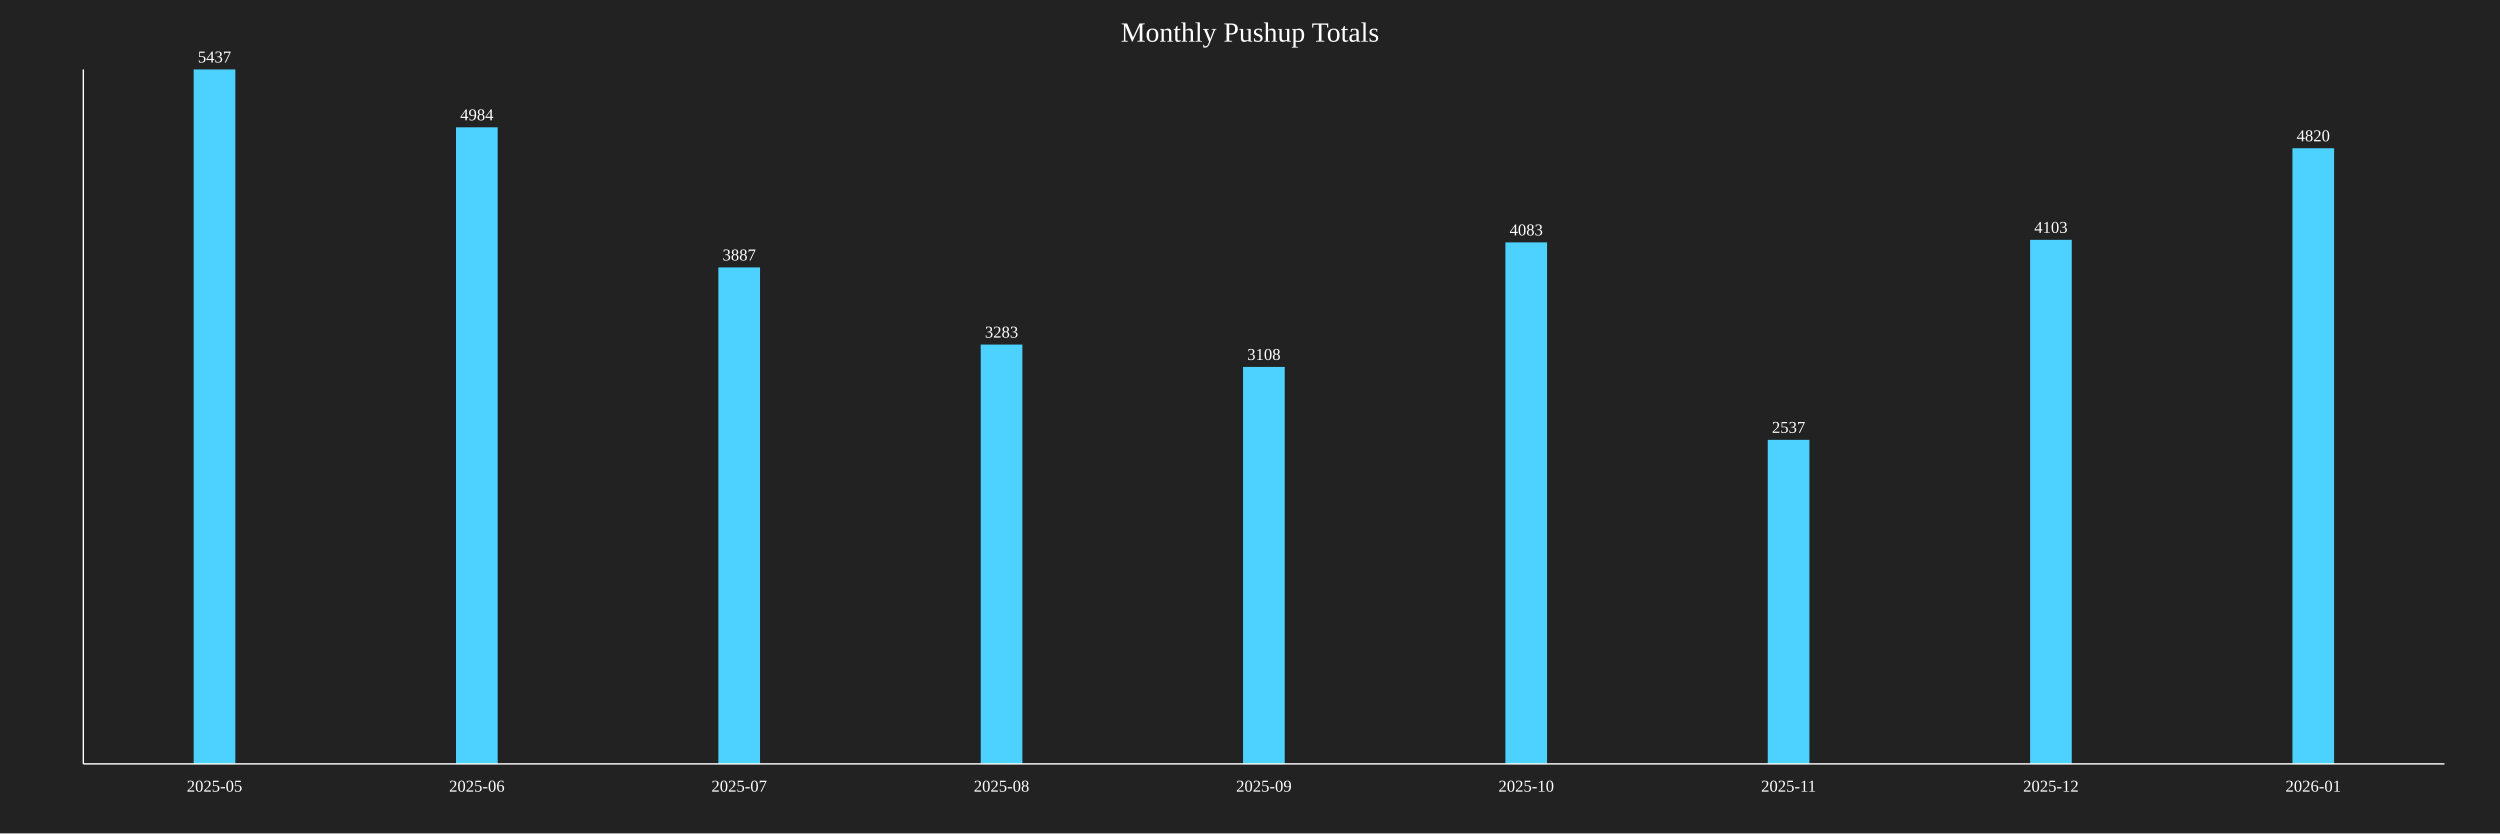
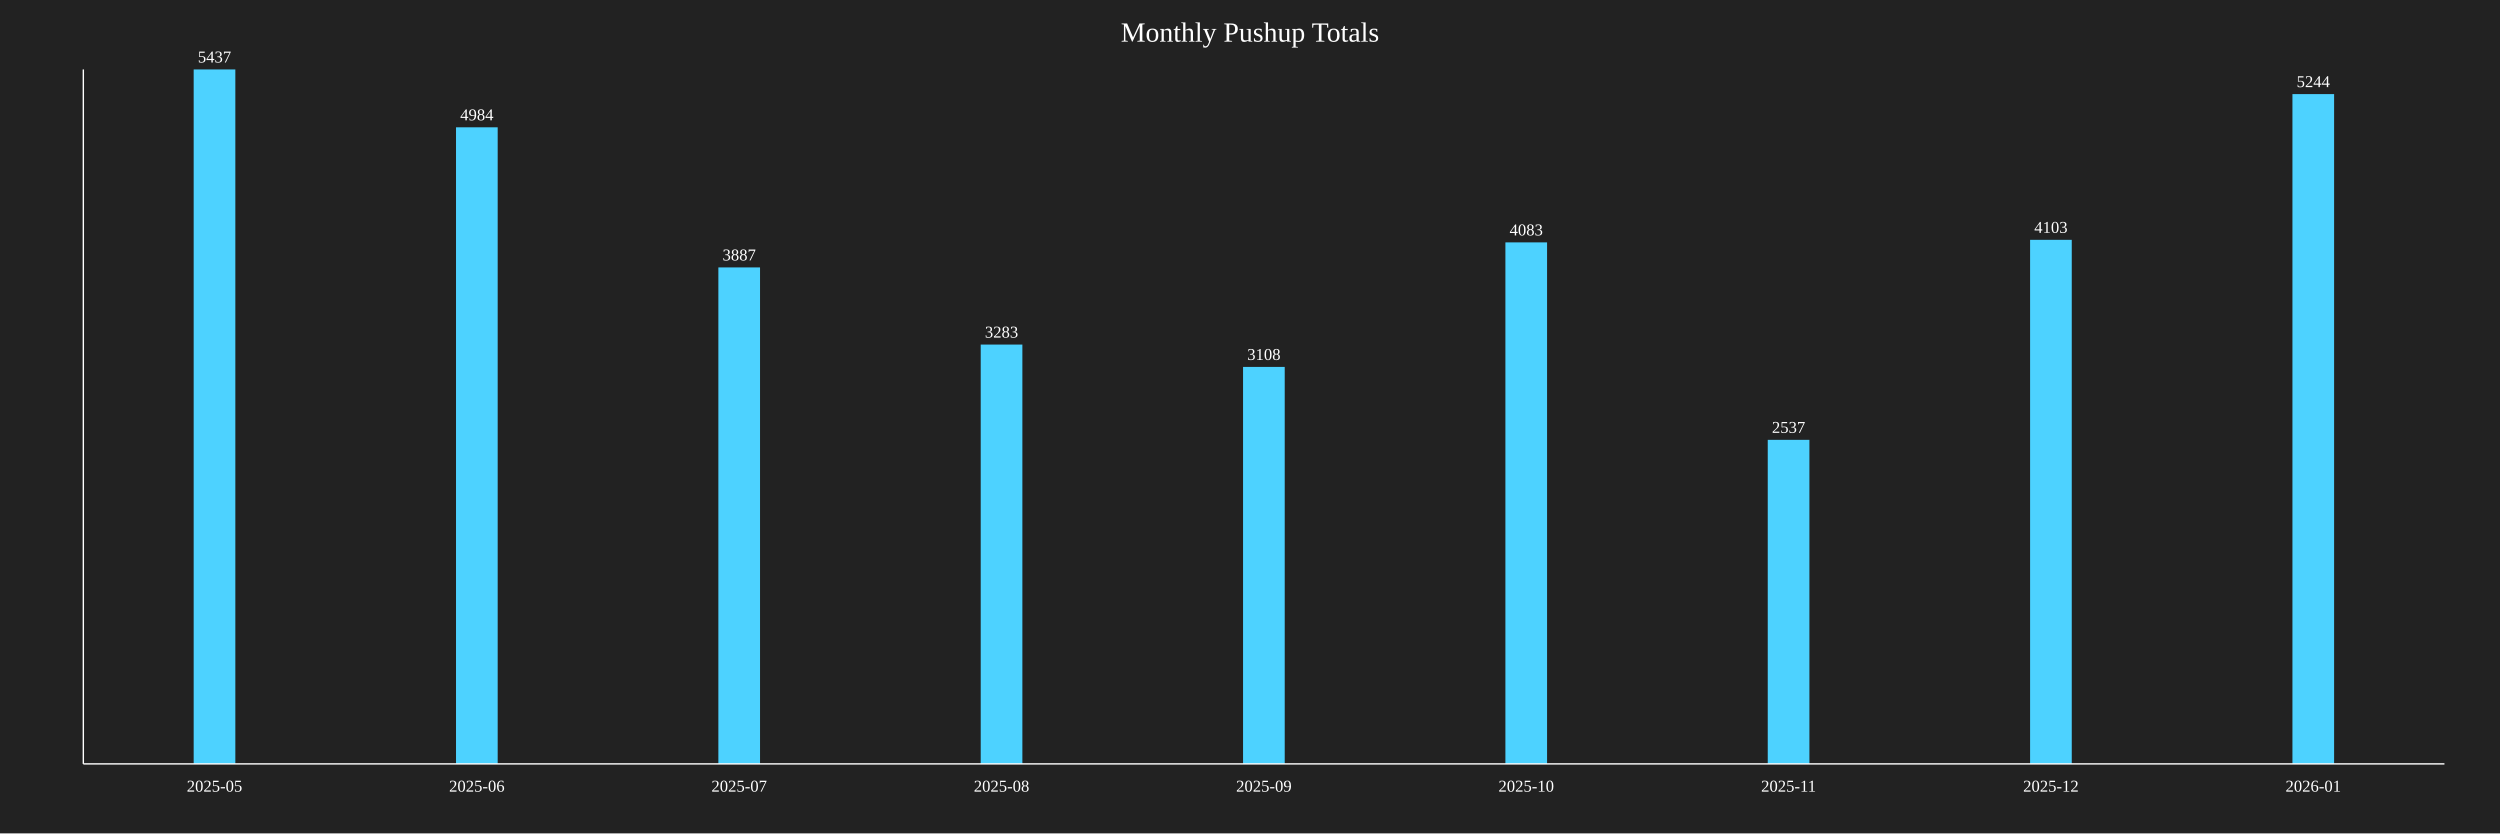
<svg xmlns="http://www.w3.org/2000/svg" baseProfile="full" height="600" version="1.1" width="1800">
  <defs />
  <rect fill="#222222" height="100%" width="100%" x="0" y="0" />
  <text fill="white" font-size="20" text-anchor="middle" x="900.0" y="30">Monthly Pushup Totals</text>
  <rect fill="#4DD2FF" height="500.0" width="30" x="139.444" y="50.0" />
  <text fill="white" font-size="12" text-anchor="middle" x="154.444" y="45.0">5437</text>
  <text fill="white" font-size="12" text-anchor="middle" x="154.444" y="570">2025-05</text>
  <rect fill="#4DD2FF" height="458.341" width="30" x="328.333" y="91.659" />
  <text fill="white" font-size="12" text-anchor="middle" x="343.333" y="86.659">4984</text>
  <text fill="white" font-size="12" text-anchor="middle" x="343.333" y="570">2025-06</text>
  <rect fill="#4DD2FF" height="357.458" width="30" x="517.222" y="192.542" />
  <text fill="white" font-size="12" text-anchor="middle" x="532.222" y="187.542">3887</text>
  <text fill="white" font-size="12" text-anchor="middle" x="532.222" y="570">2025-07</text>
  <rect fill="#4DD2FF" height="301.913" width="30" x="706.111" y="248.087" />
  <text fill="white" font-size="12" text-anchor="middle" x="721.111" y="243.087">3283</text>
  <text fill="white" font-size="12" text-anchor="middle" x="721.111" y="570">2025-08</text>
  <rect fill="#4DD2FF" height="285.819" width="30" x="895.0" y="264.181" />
  <text fill="white" font-size="12" text-anchor="middle" x="910.0" y="259.181">3108</text>
  <text fill="white" font-size="12" text-anchor="middle" x="910.0" y="570">2025-09</text>
  <rect fill="#4DD2FF" height="375.483" width="30" x="1083.889" y="174.517" />
  <text fill="white" font-size="12" text-anchor="middle" x="1098.889" y="169.517">4083</text>
  <text fill="white" font-size="12" text-anchor="middle" x="1098.889" y="570">2025-10</text>
  <rect fill="#4DD2FF" height="233.309" width="30" x="1272.778" y="316.691" />
  <text fill="white" font-size="12" text-anchor="middle" x="1287.778" y="311.691">2537</text>
  <text fill="white" font-size="12" text-anchor="middle" x="1287.778" y="570">2025-11</text>
  <rect fill="#4DD2FF" height="377.322" width="30" x="1461.667" y="172.678" />
  <text fill="white" font-size="12" text-anchor="middle" x="1476.667" y="167.678">4103</text>
  <text fill="white" font-size="12" text-anchor="middle" x="1476.667" y="570">2025-12</text>
-   <rect fill="#4DD2FF" height="443.259" width="30" x="1650.556" y="106.741" />
-   <text fill="white" font-size="12" text-anchor="middle" x="1665.556" y="101.741">4820</text>
+   <rect fill="#4DD2FF" height="482.251" width="30" x="1650.556" y="67.749" />
+   <text fill="white" font-size="12" text-anchor="middle" x="1665.556" y="62.749">5244</text>
  <text fill="white" font-size="12" text-anchor="middle" x="1665.556" y="570">2026-01</text>
  <line stroke="white" x1="60" x2="60" y1="50" y2="550" />
  <line stroke="white" x1="60" x2="1760" y1="550" y2="550" />
</svg>
